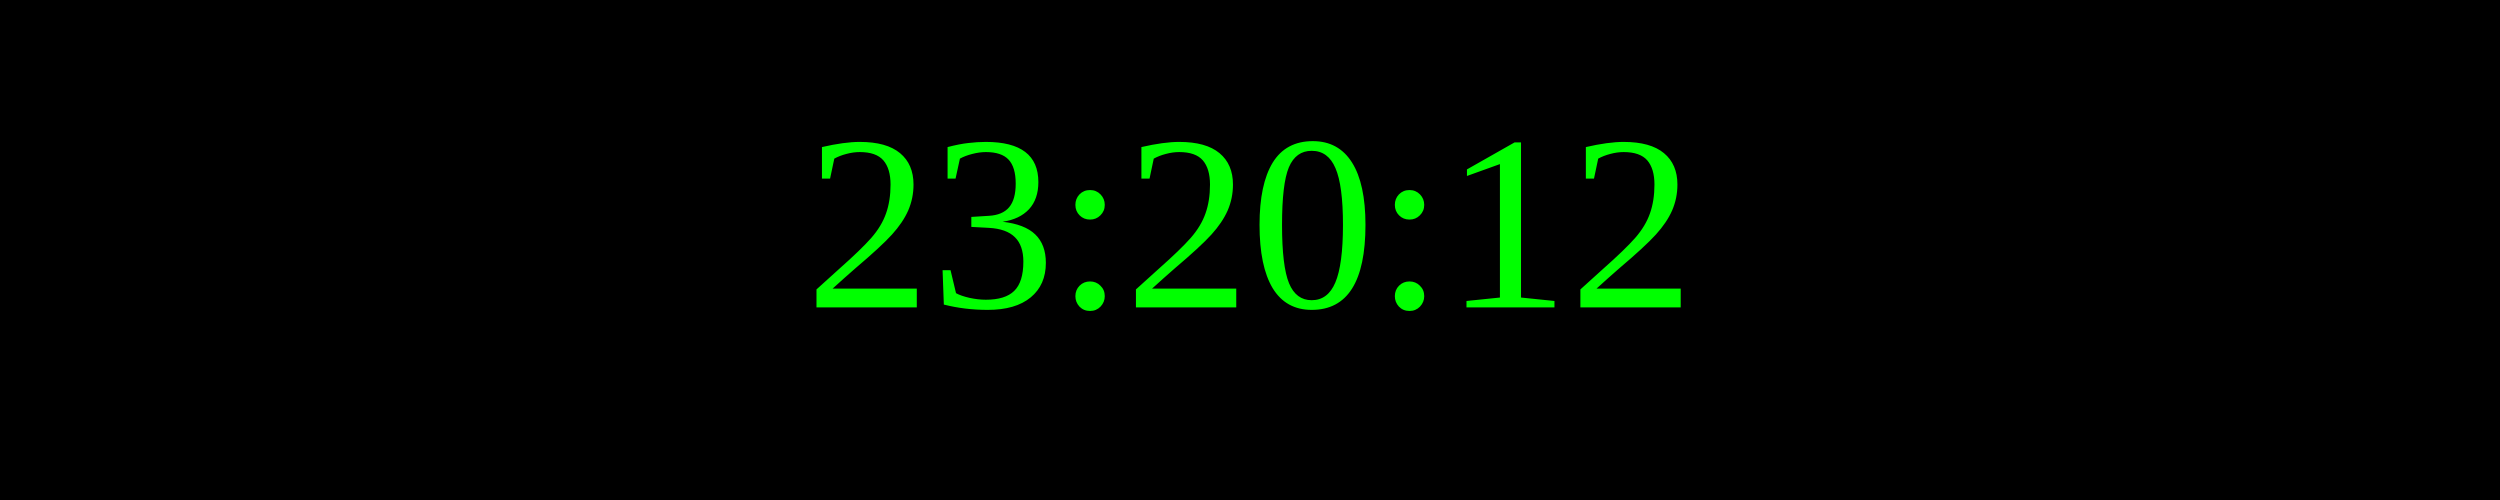
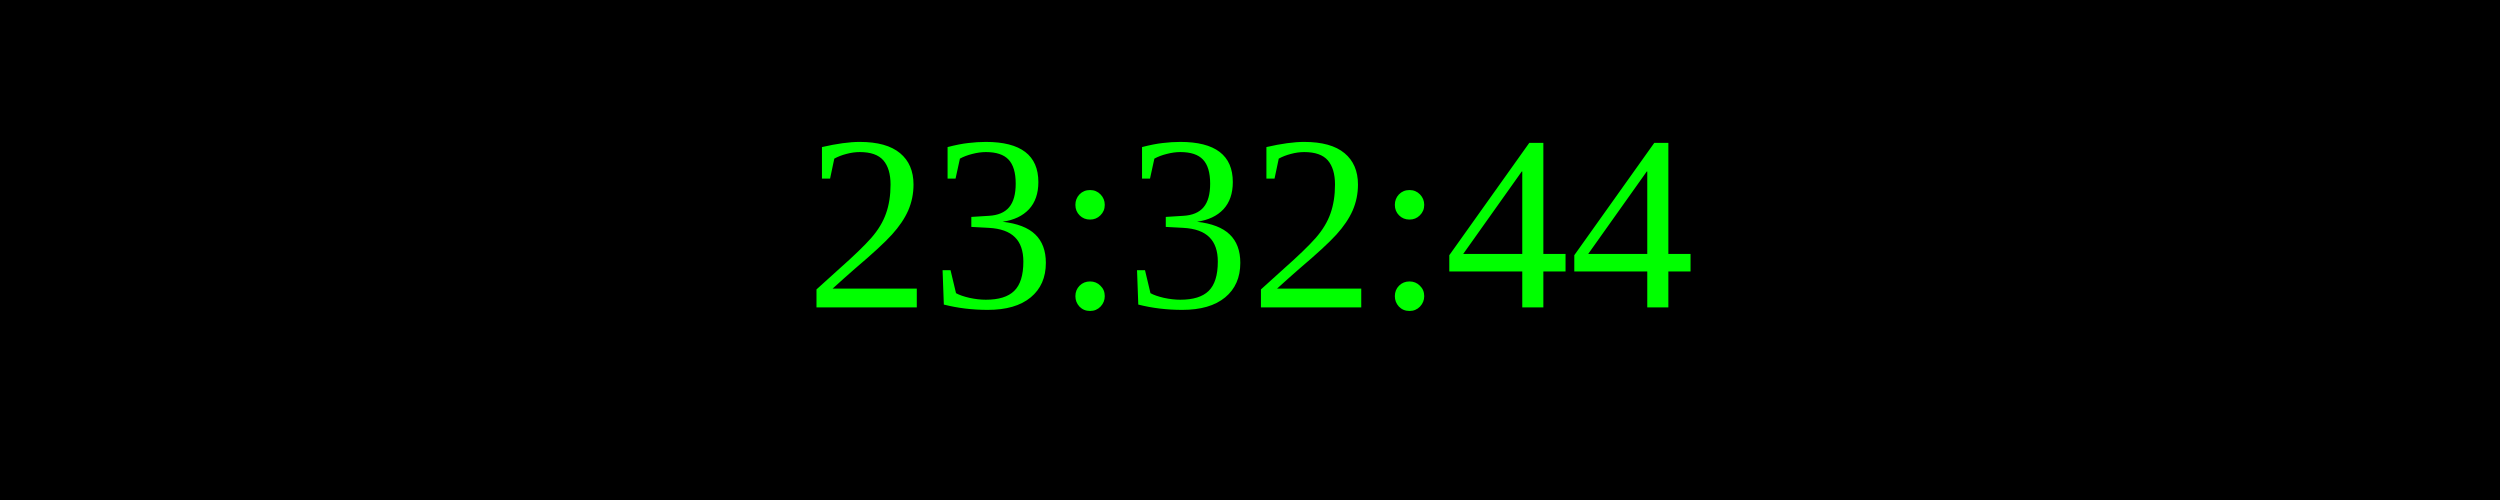
<svg xmlns="http://www.w3.org/2000/svg" width="250" height="50">
  <rect width="100%" height="100%" fill="black" />
  <text x="50%" y="50%" font-size="25" fill="lime" text-anchor="middle" dominant-baseline="middle">
- 23:20:12
+ 23:32:44
</text>
</svg>
